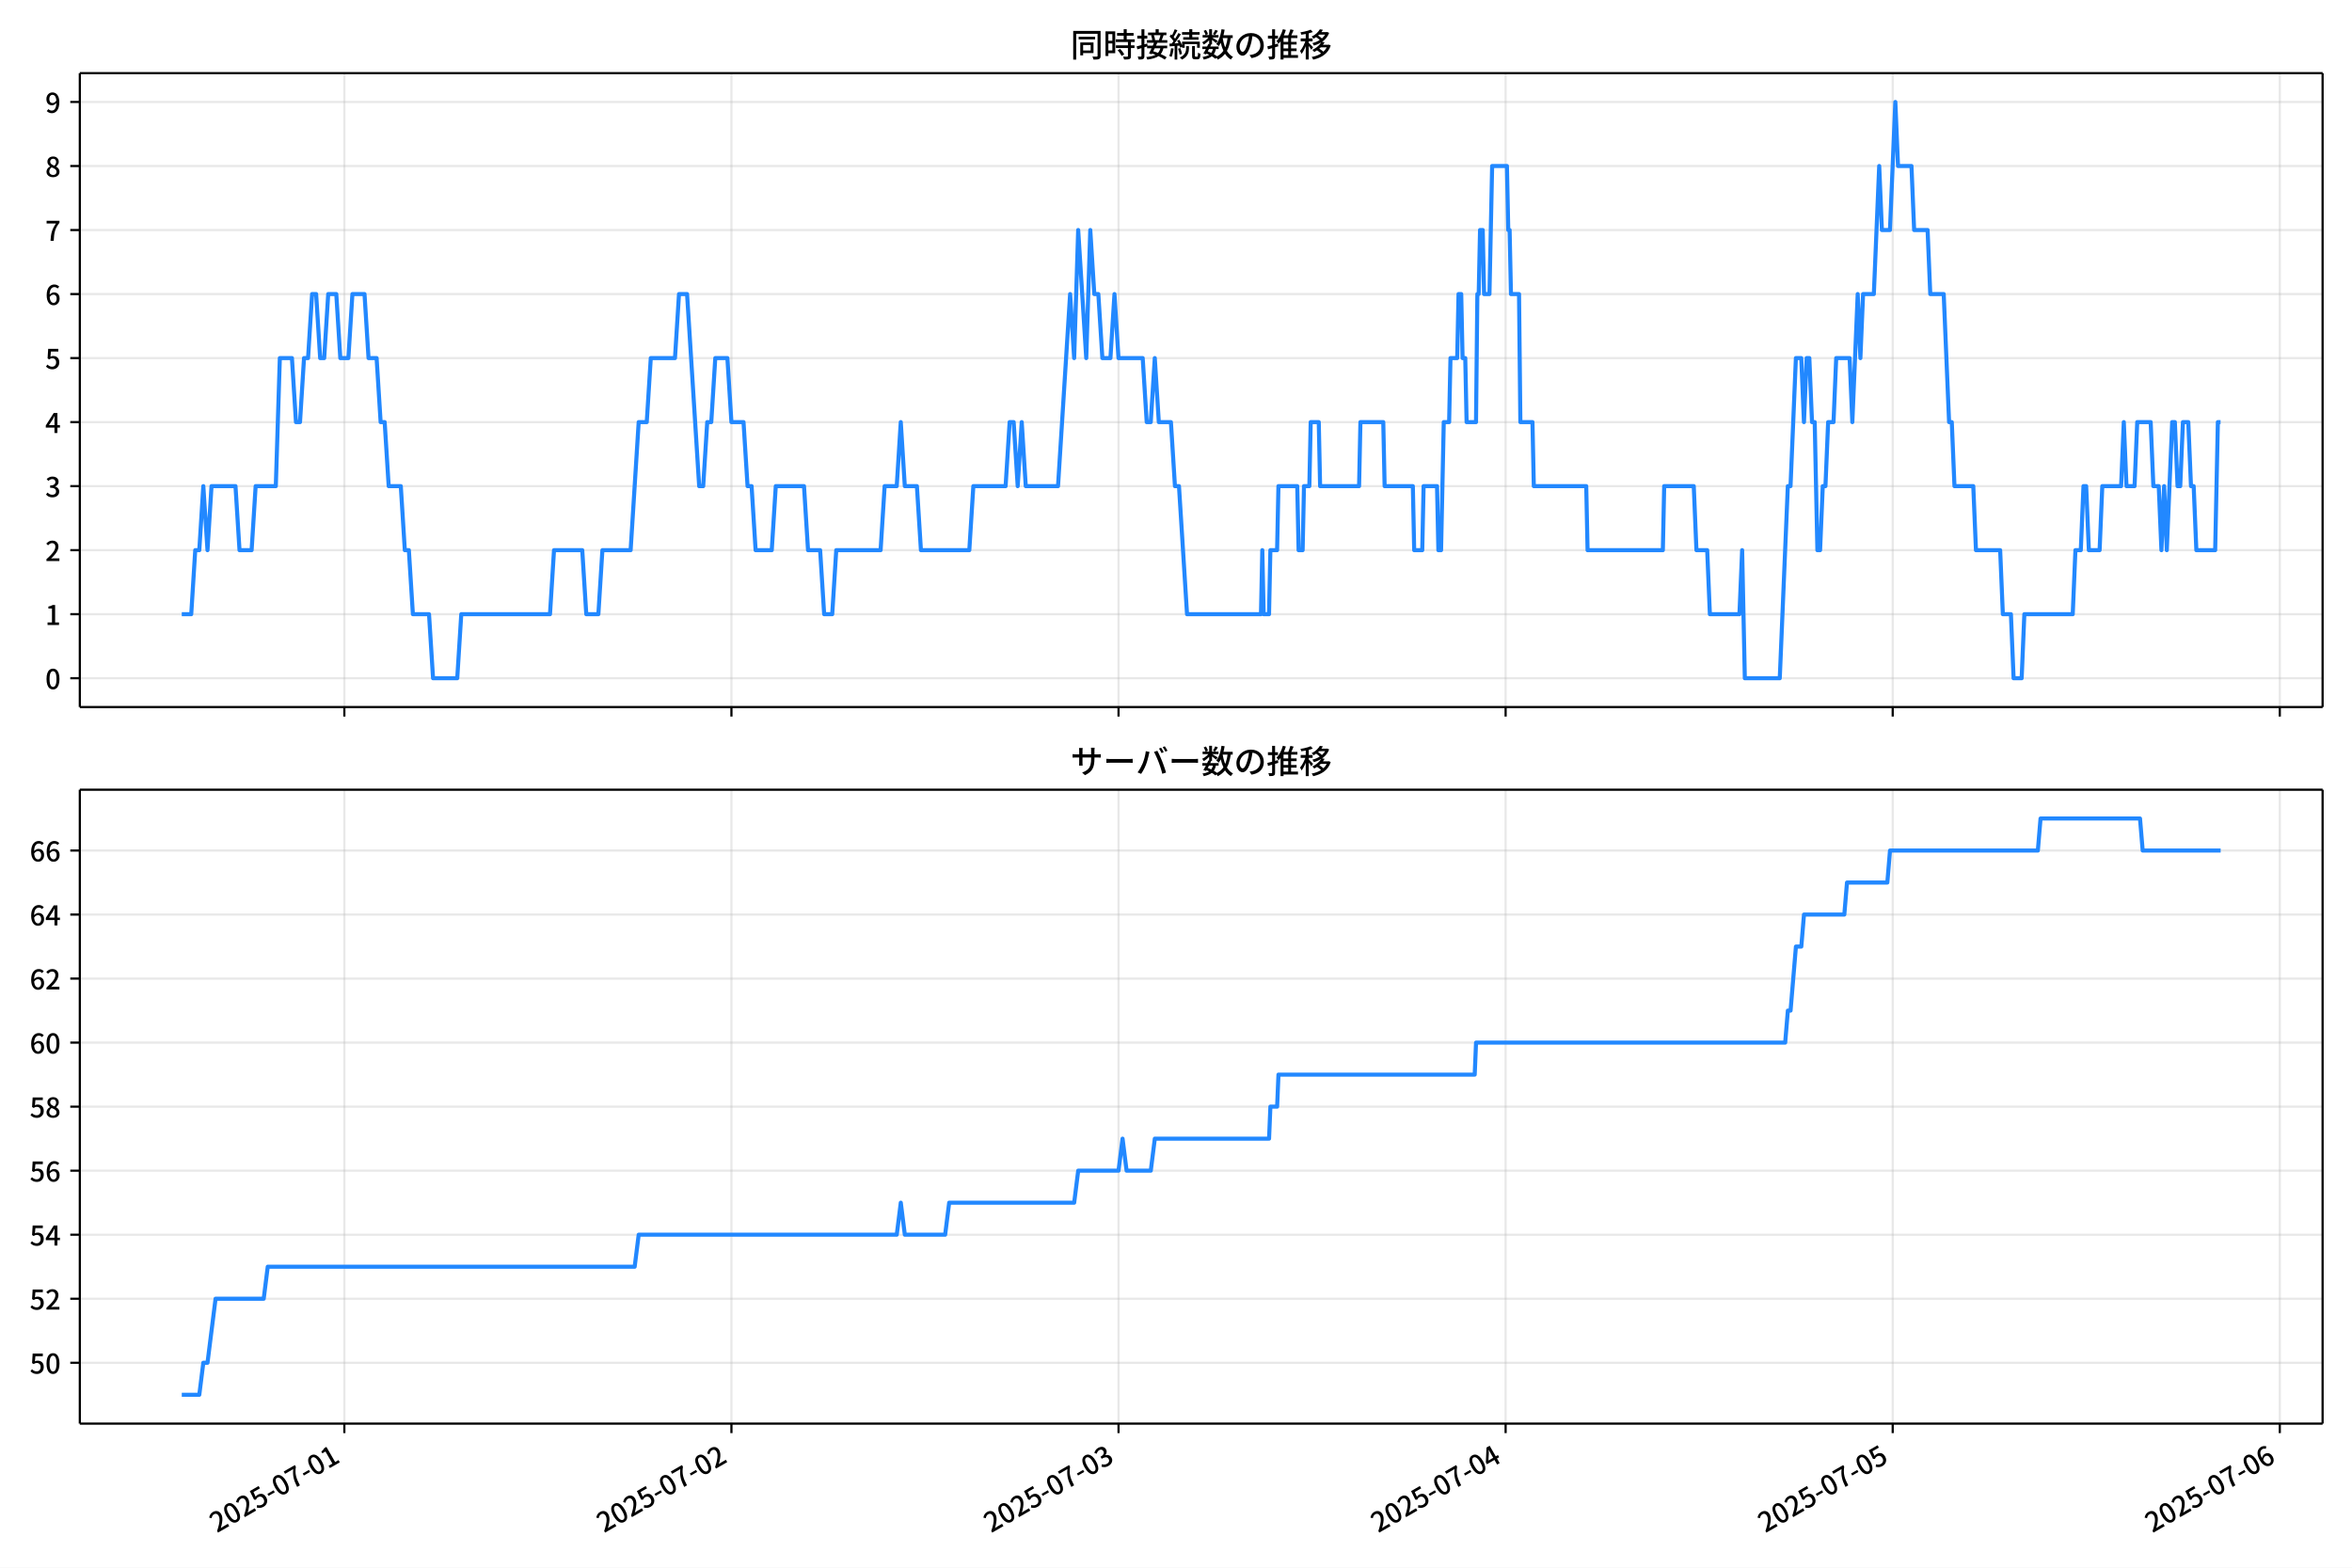
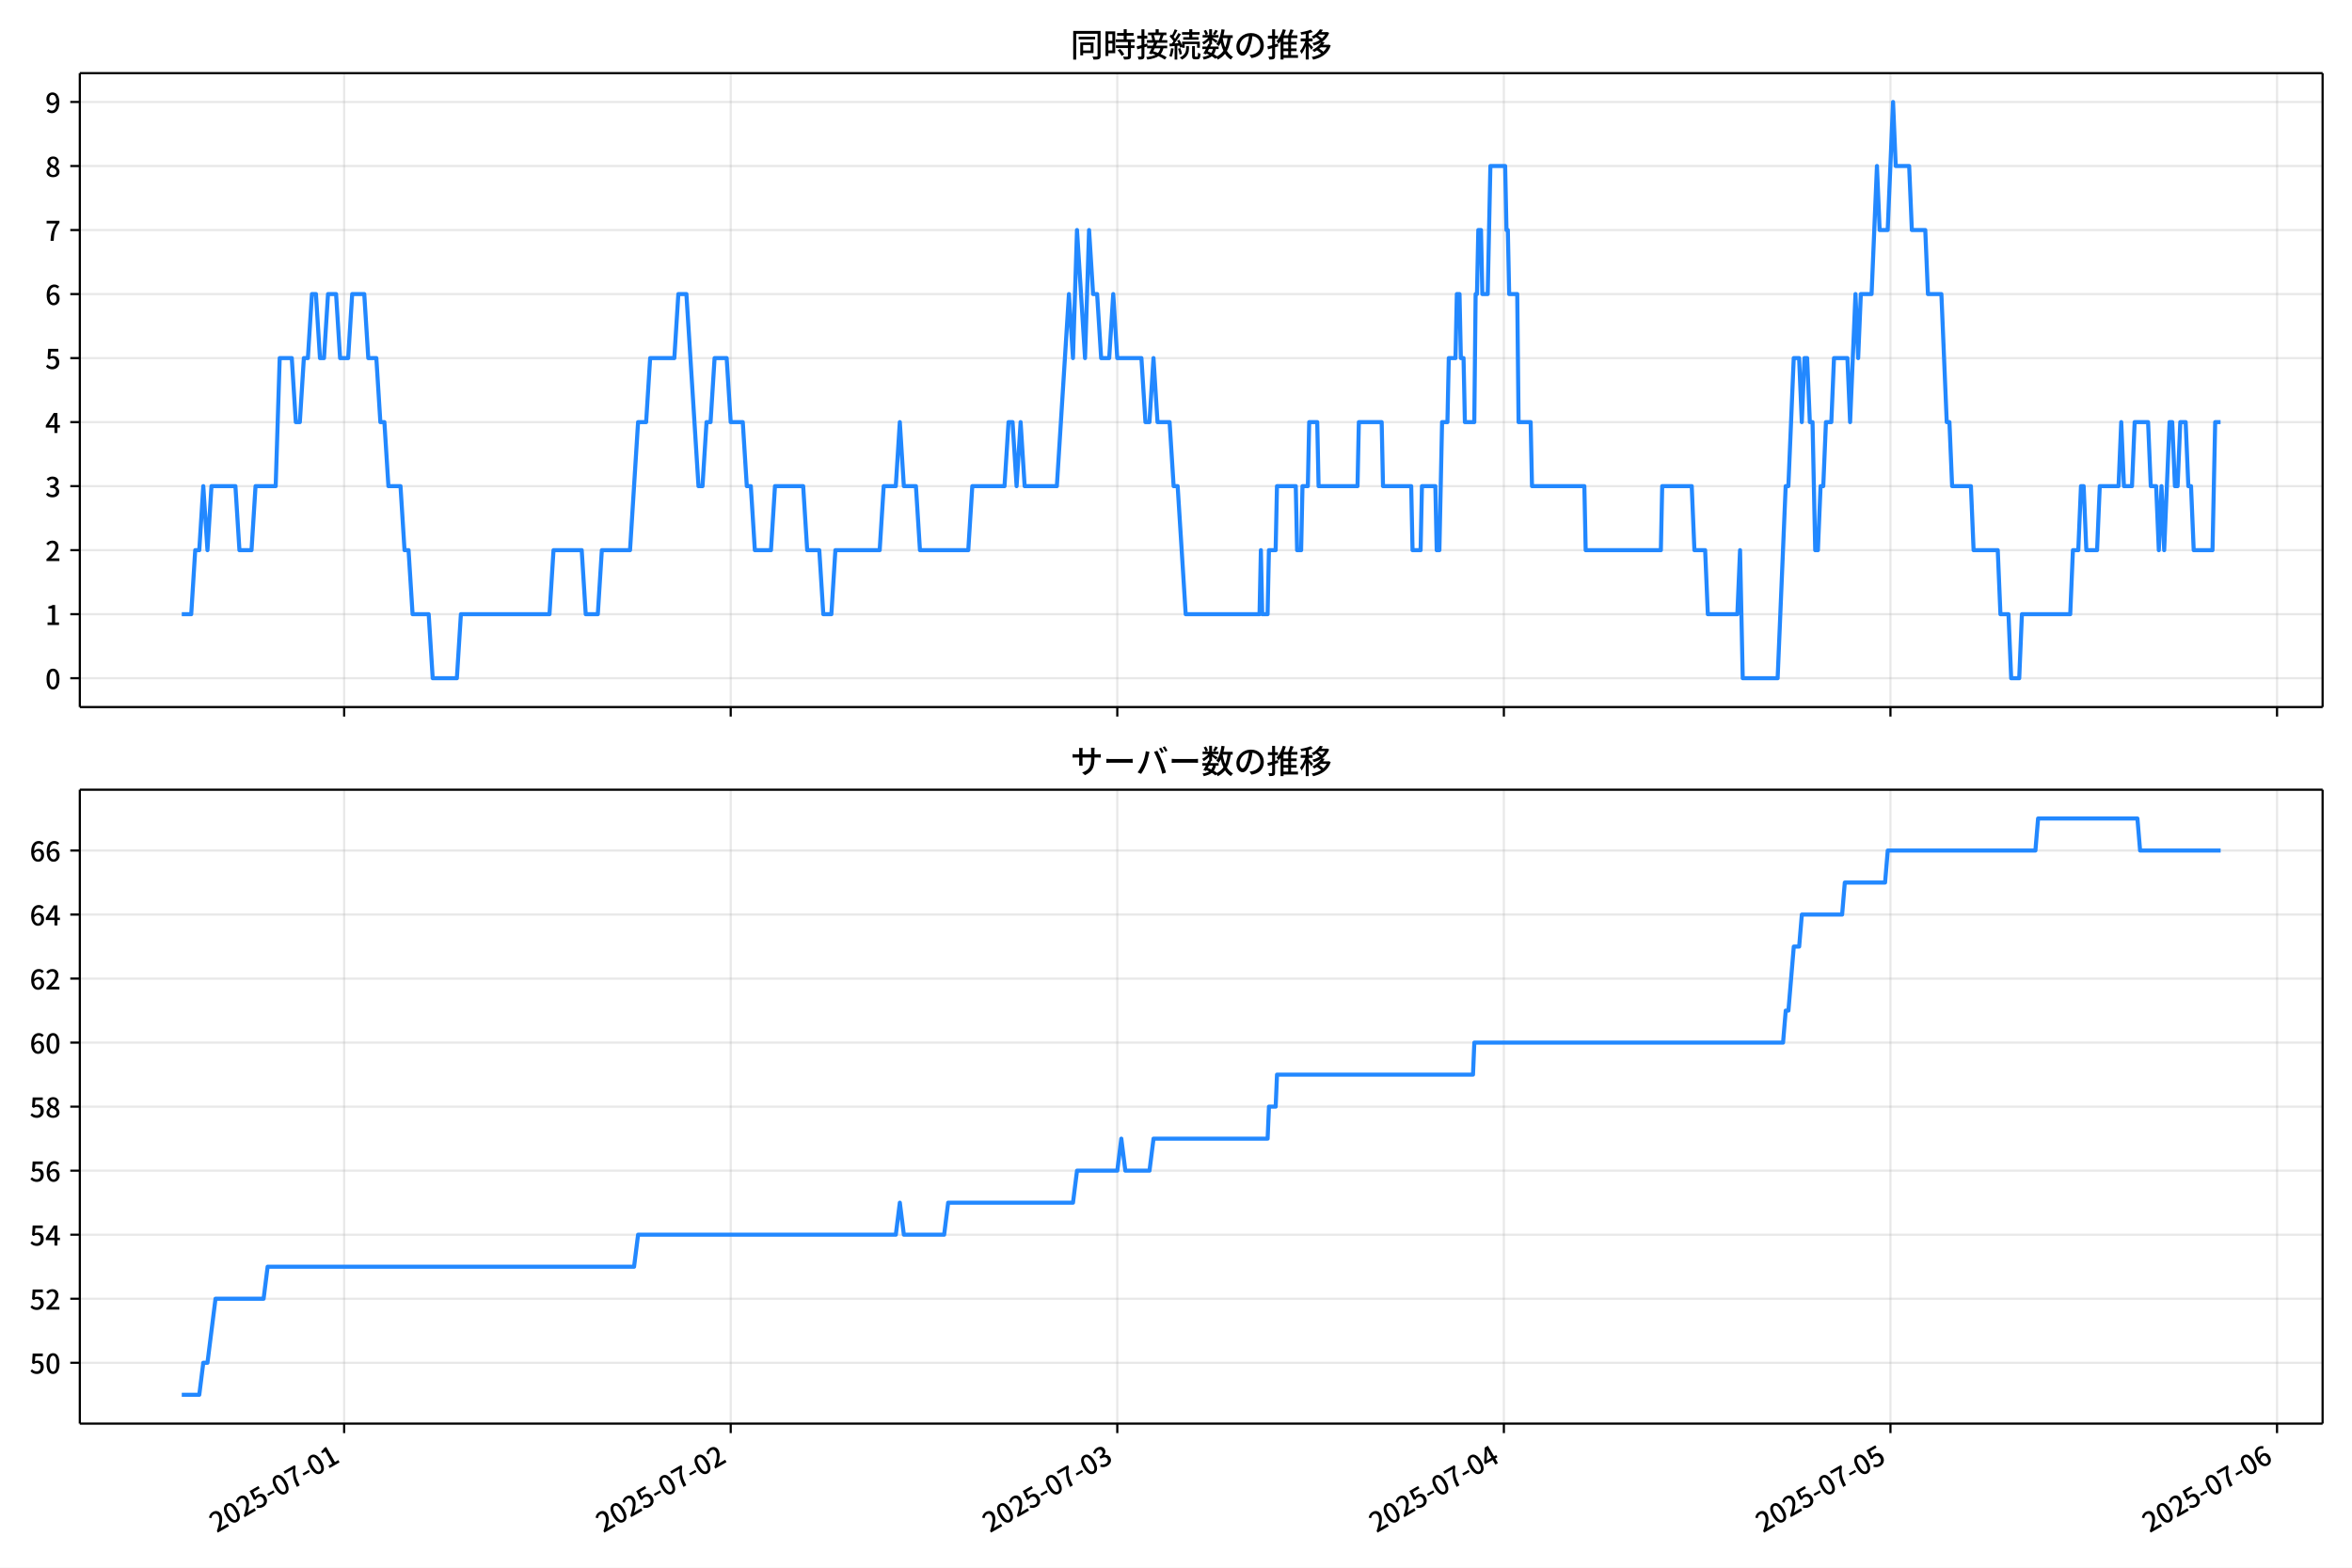
<svg xmlns="http://www.w3.org/2000/svg" xmlns:xlink="http://www.w3.org/1999/xlink" version="1.1" viewBox="0 0 864 576">
  <defs>
    <style type="text/css">*{stroke-linejoin: round; stroke-linecap: butt}</style>
  </defs>
  <g id="aa">
    <g id="ab">
      <path d="m0 576h864v-576h-864z" fill="#fff" />
    </g>
    <g id="ac">
      <g id="ad">
        <path d="m29.32 259.78h823.88v-232.9h-823.88z" fill="#fff" />
      </g>
      <g id="ae">
        <g id="af">
          <g id="ag">
-             <path d="m126.5 259.78v-232.9" clip-path="url(#c)" fill="none" stroke="#b0b0b0" stroke-linecap="square" stroke-opacity=".3" stroke-width=".8" />
+             <path d="m126.42 259.78v-232.9" clip-path="url(#c)" fill="none" stroke="#b0b0b0" stroke-linecap="square" stroke-opacity=".3" stroke-width=".8" />
          </g>
          <g id="ah">
            <defs>
              <path id="g" d="m0 0v3.5" stroke="#000" stroke-width=".8" />
            </defs>
-             <use x="126.496" y="259.778" stroke="#000000" stroke-width=".8" xlink:href="#g" />
+             <use x="126.418" y="259.778" stroke="#000000" stroke-width=".8" xlink:href="#g" />
          </g>
        </g>
        <g id="ai">
          <g id="aj">
-             <path d="m268.69 259.78v-232.9" clip-path="url(#c)" fill="none" stroke="#b0b0b0" stroke-linecap="square" stroke-opacity=".3" stroke-width=".8" />
+             <path d="m268.43 259.78v-232.9" clip-path="url(#c)" fill="none" stroke="#b0b0b0" stroke-linecap="square" stroke-opacity=".3" stroke-width=".8" />
          </g>
          <g id="ak">
-             <use x="268.692" y="259.778" stroke="#000000" stroke-width=".8" xlink:href="#g" />
+             <use x="268.426" y="259.778" stroke="#000000" stroke-width=".8" xlink:href="#g" />
          </g>
        </g>
        <g id="al">
          <g id="am">
-             <path d="m410.89 259.78v-232.9" clip-path="url(#c)" fill="none" stroke="#b0b0b0" stroke-linecap="square" stroke-opacity=".3" stroke-width=".8" />
+             <path d="m410.43 259.78v-232.9" clip-path="url(#c)" fill="none" stroke="#b0b0b0" stroke-linecap="square" stroke-opacity=".3" stroke-width=".8" />
          </g>
          <g id="an">
-             <use x="410.888" y="259.778" stroke="#000000" stroke-width=".8" xlink:href="#g" />
+             <use x="410.435" y="259.778" stroke="#000000" stroke-width=".8" xlink:href="#g" />
          </g>
        </g>
        <g id="ao">
          <g id="ap">
-             <path d="m553.08 259.78v-232.9" clip-path="url(#c)" fill="none" stroke="#b0b0b0" stroke-linecap="square" stroke-opacity=".3" stroke-width=".8" />
+             <path d="m552.44 259.78v-232.9" clip-path="url(#c)" fill="none" stroke="#b0b0b0" stroke-linecap="square" stroke-opacity=".3" stroke-width=".8" />
          </g>
          <g id="aq">
-             <use x="553.084" y="259.778" stroke="#000000" stroke-width=".8" xlink:href="#g" />
+             <use x="552.443" y="259.778" stroke="#000000" stroke-width=".8" xlink:href="#g" />
          </g>
        </g>
        <g id="ar">
          <g id="as">
-             <path d="m695.28 259.78v-232.9" clip-path="url(#c)" fill="none" stroke="#b0b0b0" stroke-linecap="square" stroke-opacity=".3" stroke-width=".8" />
+             <path d="m694.45 259.78v-232.9" clip-path="url(#c)" fill="none" stroke="#b0b0b0" stroke-linecap="square" stroke-opacity=".3" stroke-width=".8" />
          </g>
          <g id="at">
-             <use x="695.279" y="259.778" stroke="#000000" stroke-width=".8" xlink:href="#g" />
+             <use x="694.452" y="259.778" stroke="#000000" stroke-width=".8" xlink:href="#g" />
          </g>
        </g>
        <g id="au">
          <g id="av">
-             <path d="m837.48 259.78v-232.9" clip-path="url(#c)" fill="none" stroke="#b0b0b0" stroke-linecap="square" stroke-opacity=".3" stroke-width=".8" />
+             <path d="m836.46 259.78v-232.9" clip-path="url(#c)" fill="none" stroke="#b0b0b0" stroke-linecap="square" stroke-opacity=".3" stroke-width=".8" />
          </g>
          <g id="aw">
-             <use x="837.475" y="259.778" stroke="#000000" stroke-width=".8" xlink:href="#g" />
+             <use x="836.46" y="259.778" stroke="#000000" stroke-width=".8" xlink:href="#g" />
          </g>
        </g>
      </g>
      <g id="ax">
        <g id="ay">
          <g id="az">
            <path d="m29.32 249.19h823.88" clip-path="url(#c)" fill="none" stroke="#b0b0b0" stroke-linecap="square" stroke-opacity=".3" stroke-width=".8" />
          </g>
          <g id="ba">
            <defs>
              <path id="b" d="m0 0h-3.5" stroke="#000" stroke-width=".8" />
            </defs>
            <use x="29.32" y="249.191" stroke="#000000" stroke-width=".8" xlink:href="#b" />
          </g>
          <g id="bb">
            <g transform="translate(16.62 253.18) scale(.1 -.1)">
              <defs>
                <path id="a" transform="scale(.015625)" d="m1830-90q-460 0-806 275-346 276-535 823-188 547-188 1366 0 820 188 1357 189 538 535 803 346 266 806 266 461 0 800-269 340-269 528-803 189-534 189-1354 0-819-189-1366-188-547-528-823-339-275-800-275zm0 589q237 0 422 185 186 186 288 599 103 413 103 1091 0 679-103 1082-102 403-288 582-185 180-422 180-236 0-422-180-186-179-292-582-105-403-105-1082 0-678 105-1091 106-413 292-599 186-185 422-185z" />
              </defs>
              <use xlink:href="#a" />
            </g>
          </g>
        </g>
        <g id="bc">
          <g id="bd">
            <path d="m29.32 225.67h823.88" clip-path="url(#c)" fill="none" stroke="#b0b0b0" stroke-linecap="square" stroke-opacity=".3" stroke-width=".8" />
          </g>
          <g id="be">
            <use x="29.32" y="225.666" stroke="#000000" stroke-width=".8" xlink:href="#b" />
          </g>
          <g id="bf">
            <g transform="translate(16.62 229.65) scale(.1 -.1)">
              <defs>
                <path id="q" transform="scale(.015625)" d="m544 0v608h1037v3277h-845v467q333 58 579 147 247 90 451 218h557v-4109h915v-608h-2694z" />
              </defs>
              <use xlink:href="#q" />
            </g>
          </g>
        </g>
        <g id="bg">
          <g id="bh">
            <path d="m29.32 202.14h823.88" clip-path="url(#c)" fill="none" stroke="#b0b0b0" stroke-linecap="square" stroke-opacity=".3" stroke-width=".8" />
          </g>
          <g id="bi">
            <use x="29.32" y="202.141" stroke="#000000" stroke-width=".8" xlink:href="#b" />
          </g>
          <g id="bj">
            <g transform="translate(16.62 206.13) scale(.1 -.1)">
              <defs>
                <path id="e" transform="scale(.015625)" d="m282 0v429q697 621 1164 1136 468 515 701 956 234 442 234 826 0 256-87 451-86 196-262 301-176 106-445 106-275 0-506-151-230-150-422-368l-416 410q301 333 637 518 336 186 803 186 429 0 749-176t496-493 176-745q0-455-224-919t-615-935q-390-470-889-950 186 20 394 36t374 16h1184v-634h-3046z" />
              </defs>
              <use xlink:href="#e" />
            </g>
          </g>
        </g>
        <g id="bk">
          <g id="bl">
            <path d="m29.32 178.62h823.88" clip-path="url(#c)" fill="none" stroke="#b0b0b0" stroke-linecap="square" stroke-opacity=".3" stroke-width=".8" />
          </g>
          <g id="bm">
            <use x="29.32" y="178.616" stroke="#000000" stroke-width=".8" xlink:href="#b" />
          </g>
          <g id="bn">
            <g transform="translate(16.62 182.6) scale(.1 -.1)">
              <defs>
                <path id="p" transform="scale(.015625)" d="m1715-90q-371 0-656 90t-503 240q-217 150-377 323l359 474q211-205 479-359 269-153 634-153 269 0 467 92 199 93 311 266t112 423q0 256-125 451t-429 300q-304 106-835 106v551q467 0 732 105 266 106 384 291 119 186 119 423 0 307-192 489-192 183-531 183-269 0-503-119-233-118-438-316l-384 460q282 256 614 413 333 157 737 157 422 0 748-144 327-144 512-413 186-269 186-659 0-403-221-685-221-281-592-422v-26q269-70 490-227t349-400 128-557q0-422-215-726-214-304-573-468-358-163-787-163z" />
              </defs>
              <use xlink:href="#p" />
            </g>
          </g>
        </g>
        <g id="bo">
          <g id="bp">
            <path d="m29.32 155.09h823.88" clip-path="url(#c)" fill="none" stroke="#b0b0b0" stroke-linecap="square" stroke-opacity=".3" stroke-width=".8" />
          </g>
          <g id="bq">
            <use x="29.32" y="155.091" stroke="#000000" stroke-width=".8" xlink:href="#b" />
          </g>
          <g id="br">
            <g transform="translate(16.62 159.08) scale(.1 -.1)">
              <defs>
                <path id="k" transform="scale(.015625)" d="m2170 0v3072q0 192 12 457 13 266 20 458h-26q-90-179-183-365-92-185-195-364l-921-1415h2579v-576h-3328v493l1875 2957h858v-4717h-691z" />
              </defs>
              <use xlink:href="#k" />
            </g>
          </g>
        </g>
        <g id="bs">
          <g id="bt">
            <path d="m29.32 131.57h823.88" clip-path="url(#c)" fill="none" stroke="#b0b0b0" stroke-linecap="square" stroke-opacity=".3" stroke-width=".8" />
          </g>
          <g id="bu">
            <use x="29.32" y="131.566" stroke="#000000" stroke-width=".8" xlink:href="#b" />
          </g>
          <g id="bv">
            <g transform="translate(16.62 135.55) scale(.1 -.1)">
              <defs>
                <path id="f" transform="scale(.015625)" d="m1715-90q-365 0-653 90t-506 237q-217 147-383 307l352 480q134-134 294-246t361-183q202-70 452-70 262 0 473 118 212 119 333 346 122 227 122 541 0 460-247 716-246 256-649 256-224 0-384-64t-365-198l-365 237 141 2240h2387v-627h-1747l-109-1204q154 77 307 118 154 42 340 42 397 0 723-160t518-490q192-329 192-847 0-519-224-887t-586-560q-361-192-777-192z" />
              </defs>
              <use xlink:href="#f" />
            </g>
          </g>
        </g>
        <g id="bw">
          <g id="bx">
            <path d="m29.32 108.04h823.88" clip-path="url(#c)" fill="none" stroke="#b0b0b0" stroke-linecap="square" stroke-opacity=".3" stroke-width=".8" />
          </g>
          <g id="by">
            <use x="29.32" y="108.041" stroke="#000000" stroke-width=".8" xlink:href="#b" />
          </g>
          <g id="bz">
            <g transform="translate(16.62 112.03) scale(.1 -.1)">
              <defs>
                <path id="i" transform="scale(.015625)" d="m1971-90q-339 0-634 144-294 144-518 435-224 292-352 733-128 442-128 1044 0 678 147 1161 148 483 397 784 250 301 570 445t665 144q397 0 688-147 292-147 490-359l-403-448q-128 154-327 253-198 99-409 99-307 0-567-182-259-182-413-605-153-422-153-1145 0-608 115-1002t326-589q212-195 493-195 212 0 375 121 163 122 259 343t96 522q0 300-90 511-89 212-259 320-169 109-419 109-211 0-451-134t-458-461l-25 538q134 192 313 323t374 201q196 71 375 71 397 0 694-163 298-163 467-490 170-326 170-825 0-468-195-817-195-348-512-544-317-195-701-195z" />
              </defs>
              <use xlink:href="#i" />
            </g>
          </g>
        </g>
        <g id="ca">
          <g id="cb">
            <path d="m29.32 84.516h823.88" clip-path="url(#c)" fill="none" stroke="#b0b0b0" stroke-linecap="square" stroke-opacity=".3" stroke-width=".8" />
          </g>
          <g id="cc">
            <use x="29.32" y="84.516" stroke="#000000" stroke-width=".8" xlink:href="#b" />
          </g>
          <g id="cd">
            <g transform="translate(16.62 88.501) scale(.1 -.1)">
              <defs>
                <path id="j" transform="scale(.015625)" d="m1235 0q32 646 109 1187t224 1024 384 941 576 938h-2208v627h3027v-455q-409-512-665-989-256-476-397-969t-205-1053-90-1251h-755z" />
              </defs>
              <use xlink:href="#j" />
            </g>
          </g>
        </g>
        <g id="ce">
          <g id="cf">
            <path d="m29.32 60.991h823.88" clip-path="url(#c)" fill="none" stroke="#b0b0b0" stroke-linecap="square" stroke-opacity=".3" stroke-width=".8" />
          </g>
          <g id="cg">
            <use x="29.32" y="60.991" stroke="#000000" stroke-width=".8" xlink:href="#b" />
          </g>
          <g id="ch">
            <g transform="translate(16.62 64.976) scale(.1 -.1)">
              <defs>
                <path id="o" transform="scale(.015625)" d="m1830-90q-441 0-787 163-345 164-547 448-202 285-202 650 0 314 122 557t314 419 403 291v32q-256 186-442 458-185 272-185 643 0 365 176 640t480 425q304 151 694 151 410 0 704-160t457-439q164-278 164-649 0-237-96-448t-234-381q-137-169-291-278v-32q218-115 397-285 179-169 288-406t109-557q0-346-189-628-189-281-532-448-342-166-803-166zm314 2708q205 198 310 419 106 221 106 464 0 211-83 384t-247 272q-163 99-393 99-288 0-480-183-192-182-192-502 0-256 134-429 135-172 359-294t486-230zm-294-2170q236 0 418 89 183 90 285 253 103 164 103 388 0 211-90 367-89 157-246 272-157 116-368 215t-454 195q-244-173-398-426-153-252-153-553 0-237 118-416 119-179 324-282 205-102 461-102z" />
              </defs>
              <use xlink:href="#o" />
            </g>
          </g>
        </g>
        <g id="ci">
          <g id="cj">
            <path d="m29.32 37.466h823.88" clip-path="url(#c)" fill="none" stroke="#b0b0b0" stroke-linecap="square" stroke-opacity=".3" stroke-width=".8" />
          </g>
          <g id="ck">
            <use x="29.32" y="37.466" stroke="#000000" stroke-width=".8" xlink:href="#b" />
          </g>
          <g id="cl">
            <g transform="translate(16.62 41.451) scale(.1 -.1)">
              <defs>
                <path id="x" transform="scale(.015625)" d="m1562-90q-410 0-708 150-297 151-502 356l403 461q141-160 346-256t422-96q224 0 425 102 202 103 352 333 151 230 237 614 87 384 87 941 0 589-115 970t-323 563-496 182q-205 0-372-118-166-118-262-336t-96-525q0-301 86-512 87-211 259-323 173-112 417-112 224 0 460 141 237 141 448 461l32-544q-134-180-313-314t-371-208-384-74q-391 0-689 166-297 167-467 496-169 330-169 823 0 467 195 816t515 541 698 192q339 0 636-138 298-137 519-419 221-281 349-710t128-1018q0-691-141-1187t-391-807q-249-310-563-461-313-150-652-150z" />
              </defs>
              <use xlink:href="#x" />
            </g>
          </g>
        </g>
      </g>
      <g id="cm">
-         <path d="m66.769 225.67h3.478l1.478-23.525h1.486l1.478-23.525 1.536 23.525 1.475-23.525h8.805l1.481 23.525h4.444l1.481-23.525h7.406l1.481-47.05h4.444l1.481 23.525h1.481l1.481-23.525h1.481l1.481-23.525h1.481l1.481 23.525h1.481l1.481-23.525h2.962l1.481 23.525h2.962l1.481-23.525h4.444l1.481 23.525h2.962l1.481 23.525h1.481l1.481 23.525h4.444l1.481 23.525h1.481l1.481 23.525h5.925l1.481 23.525h8.887l1.481-23.525h32.587l1.481-23.525h10.368l1.481 23.525h4.444l1.481-23.525h10.368l2.962-47.05h2.962l1.481-23.525h8.887l1.481-23.525h2.962l4.444 70.575h1.481l1.481-23.525h1.481l1.481-23.525h4.444l1.481 23.525h4.444l1.481 23.525h1.481l1.481 23.525h5.925l1.481-23.525h10.368l1.481 23.525h4.444l1.481 23.525h2.962l1.481-23.525h16.293l1.481-23.525h4.444l1.481-23.525 1.481 23.525h4.444l1.481 23.525h17.774l1.481-23.525h11.85l1.481-23.525h1.481l1.481 23.525 1.481-23.525 1.481 23.525h11.85l4.444-70.575 1.481 23.525 1.481-47.05 2.962 47.05 1.481-47.05 1.481 23.525h1.481l1.481 23.525h2.962l1.481-23.525 1.481 23.525h8.887l1.481 23.525h1.481l1.481-23.525 1.481 23.525h4.444l1.481 23.525h1.481l2.962 47.05h27.155l.494-23.525.494 23.525h1.975l.494-23.525h2.469l.494-23.525h6.912l.494 23.525h1.481l.494-23.525h1.975l.494-23.525h2.962l.494 23.525h14.318l.494-23.525h8.393l.494 23.525h10.368l.494 23.525h2.962l.494-23.525h4.937l.494 23.525h.987l.987-47.05h1.975l.494-23.525h2.469l.494-23.525h.987l.494 23.525h.987l.494 23.525h3.456l.494-47.05h.494l.494-23.525h.987l.494 23.525h1.975l.987-47.05h5.431l.494 23.525h.494l.494 23.525h2.962l.494 47.05h4.444l.494 23.525h19.256l.494 23.525h27.649l.494-23.525h10.862l.987 23.525h3.95l.987 23.525h10.862l.987-23.525.987 47.05h12.837l2.962-70.575h.987l1.975-47.05h1.975l.987 23.525.987-23.525h.987l.987 23.525h.987l.987 47.05h.987l.987-23.525h.987l.987-23.525h1.975l.987-23.525h4.937l.987 23.525 1.975-47.05.987 23.525.987-23.525h3.95l1.975-47.05.987 23.525h2.962l1.975-47.05.987 23.525h4.937l.987 23.525h4.937l.987 23.525h4.937l1.975 47.05h.987l.987 23.525h6.912l.987 23.525h8.887l.987 23.525h2.962l.987 23.525h2.962l.987-23.525h17.774l.987-23.525h1.975l.987-23.525h.987l.987 23.525h3.95l.987-23.525h6.912l.987-23.525.987 23.525h2.962l.987-23.525h4.937l.987 23.525h1.975l.987 23.525.987-23.525.987 23.525 1.975-47.05h.987l.987 23.525h.987l.987-23.525h1.975l.987 23.525h.987l.987 23.525h6.912l.987-47.05h.987v0" clip-path="url(#c)" fill="none" stroke="#28f" stroke-linecap="square" stroke-width="1.5" />
+         <path d="m66.769 225.67h3.473l1.476-23.525h1.484l1.476-23.525 1.534 23.525 1.473-23.525h8.793l1.479 23.525h4.438l1.479-23.525h7.396l1.479-47.05h4.438l1.479 23.525h1.479l1.479-23.525h1.479l1.479-23.525h1.479l1.479 23.525h1.479l1.479-23.525h2.958l1.479 23.525h2.958l1.479-23.525h4.438l1.479 23.525h2.958l1.479 23.525h1.479l1.479 23.525h4.438l1.479 23.525h1.479l1.479 23.525h5.917l1.479 23.525h8.876l1.479-23.525h32.544l1.479-23.525h10.355l1.479 23.525h4.438l1.479-23.525h10.355l2.958-47.05h2.958l1.479-23.525h8.876l1.479-23.525h2.958l4.438 70.575h1.479l1.479-23.525h1.479l1.479-23.525h4.438l1.479 23.525h4.438l1.479 23.525h1.479l1.479 23.525h5.917l1.479-23.525h10.355l1.479 23.525h4.438l1.479 23.525h2.958l1.479-23.525h16.272l1.479-23.525h4.438l1.479-23.525 1.479 23.525h4.438l1.479 23.525h17.751l1.479-23.525h11.834l1.479-23.525h1.479l1.479 23.525 1.479-23.525 1.479 23.525h11.834l4.438-70.575 1.479 23.525 1.479-47.05 2.958 47.05 1.479-47.05 1.479 23.525h1.479l1.479 23.525h2.958l1.479-23.525 1.479 23.525h8.876l1.479 23.525h1.479l1.479-23.525 1.479 23.525h4.438l1.479 23.525h1.479l2.958 47.05h27.12l.493-23.525.493 23.525h1.972l.493-23.525h2.465l.493-23.525h6.903l.493 23.525h1.479l.493-23.525h1.972l.493-23.525h2.958l.493 23.525h14.299l.493-23.525h8.382l.493 23.525h10.355l.493 23.525h2.958l.493-23.525h4.931l.493 23.525h.986l.986-47.05h1.972l.493-23.525h2.465l.493-23.525h.986l.493 23.525h.986l.493 23.525h3.452l.493-47.05h.493l.493-23.525h.986l.493 23.525h1.972l.986-47.05h5.424l.493 23.525h.493l.493 23.525h2.958l.493 47.05h4.438l.493 23.525h19.23l.493 23.525h27.613l.493-23.525h10.848l.986 23.525h3.945l.986 23.525h10.848l.986-23.525.986 47.05h12.82l2.958-70.575h.986l1.972-47.05h1.972l.986 23.525.986-23.525h.986l.986 23.525h.986l.986 47.05h.986l.986-23.525h.986l.986-23.525h1.972l.986-23.525h4.931l.986 23.525 1.972-47.05.986 23.525.986-23.525h3.945l1.972-47.05.986 23.525h2.958l1.972-47.05.986 23.525h4.931l.986 23.525h4.931l.986 23.525h4.931l1.972 47.05h.986l.986 23.525h6.903l.986 23.525h8.876l.986 23.525h2.958l.986 23.525h2.958l.986-23.525h17.751l.986-23.525h1.972l.986-23.525h.986l.986 23.525h3.945l.986-23.525h6.903l.986-23.525.986 23.525h2.958l.986-23.525h4.931l.986 23.525h1.972l.986 23.525.986-23.525.986 23.525 1.972-47.05h.986l.986 23.525h.986l.986-23.525h1.972l.986 23.525h.986l.986 23.525h6.903l.986-47.05h1.972v0" clip-path="url(#c)" fill="none" stroke="#28f" stroke-linecap="square" stroke-width="1.5" />
      </g>
      <g id="cn">
        <path d="m29.32 259.78v-232.9" fill="none" stroke="#000" stroke-linecap="square" stroke-width=".8" />
      </g>
      <g id="co">
        <path d="m853.2 259.78v-232.9" fill="none" stroke="#000" stroke-linecap="square" stroke-width=".8" />
      </g>
      <g id="cp">
        <path d="m29.32 259.78h823.88" fill="none" stroke="#000" stroke-linecap="square" stroke-width=".8" />
      </g>
      <g id="cq">
        <path d="m29.32 26.88h823.88" fill="none" stroke="#000" stroke-linecap="square" stroke-width=".8" />
      </g>
      <g id="cr">
        <g transform="translate(393.26 20.88) scale(.12 -.12)">
          <defs>
            <path id="w" transform="scale(.015625)" d="m1587 3936h3232v-518h-3232v518zm320-1114h557v-2534h-557v2534zm301 0h2291v-2086h-2291v512h1734v1069h-1734v505zm-1683 2260h5113v-570h-4524v-5056h-589v5626zm4768 0h595v-4896q0-250-67-397t-227-218q-160-77-426-96t-675-19q-13 83-45 192t-77 218q-45 108-89 185 281-13 527-13 247 0 330 0 83 7 118 42 36 35 36 112v4890z" />
            <path id="u" transform="scale(.015625)" d="m2714 4672h3238v-525h-3238v525zm-244-1235h3712v-538h-3712v538zm20-1184h3635v-531h-3635v531zm1523 3155h595v-2310h-595v2310zm832-2451h589v-2823q0-230-61-364-61-135-227-199-167-70-423-86t-633-16q-20 121-78 285-57 163-121 284 275-6 509-9t310-3q77 6 106 28 29 23 29 93v2810zm-2023-1677 487 282q153-160 313-352t294-381q135-189 206-343l-519-313q-64 153-189 348-124 196-278 394-154 199-314 365zm-2086 3718h1619v-4281h-1619v544h1056v3187h-1056v550zm32-1843h1293v-537h-1293v537zm-320 1843h563v-4832h-563v4832z" />
            <path id="v" transform="scale(.015625)" d="m3866 5408h614v-870h-614v870zm-1479-653h3597v-518h-3597v518zm-230-1485h4e3v-518h-4e3v518zm825 922 519 102q64-160 121-342 58-182 96-352 39-170 45-304l-544-128q-6 134-42 313-35 180-83 365-48 186-112 346zm1856 109 589-71q-96-275-202-557-105-281-195-486l-518 77q58 147 122 329 64 183 118 372t86 336zm-2643-2106h3943v-518h-3943v518zm1408 685 602-115q-167-371-362-784t-390-797-362-685l-525 179q160 288 346 666t368 784 323 752zm-659-2157 358 403q352-102 733-240 381-137 752-304 371-166 697-336 327-169 558-329l-384-461q-218 160-532 336-313 176-685 345-371 170-755 323-384 154-742 263zm1894 1114 583-71q-122-550-353-944-230-393-604-662t-922-435q-547-167-1296-269-25 128-93 269-67 141-137 230 678 64 1168 192t819 349q330 221 531 550 202 330 304 791zm-4684 217q396 90 953 240 557 151 1120 311l77-544q-525-154-1053-311-528-156-963-284l-134 588zm121 2093h1965v-563h-1965v563zm819 1248h576v-5229q0-236-51-374t-192-208q-141-77-355-99-214-23-541-16-13 115-64 288t-109 294q205-6 381-6t234 0q64 0 92 28 29 29 29 93v5229z" />
            <path id="t" transform="scale(.015625)" d="m4058 5408h595v-1798h-595v1798zm-1415-563h3443v-499h-3443v499zm231-992h3008v-499h-3008v499zm-224-877h3475v-1203h-531v729h-2432v-729h-512v1203zm1964-877h551v-1881q0-122 22-157 23-35 106-35 25 0 92 0 68 0 135 0t99 0q51 0 83 54t45 224 19 515q90-70 234-131t259-93q-19-429-83-662-64-234-183-326-118-93-316-93-39 0-103 0t-134 0-138 0q-67 0-99 0-237 0-365 64t-176 218q-48 153-48 422v1881zm-1164-6h550v-455q0-243-48-528-48-284-186-579-137-294-409-572-272-279-727-503-70 90-192 208-121 118-230 195 416 205 665 438 250 234 371 474 122 240 164 467 42 228 42 413v442zm-2240 3309 524-192q-121-244-259-503-137-259-275-496t-259-416l-410 173q122 186 246 438 125 253 240 515 116 263 193 481zm716-743 500-230q-224-359-496-756-272-396-548-764-275-368-518-650l-358 205q179 211 377 483 199 272 387 569 189 298 358 592 170 295 298 551zm-1721-665 307 403q166-154 339-340 173-185 320-364t224-327l-326-460q-77 160-218 348-141 189-314 384-172 196-332 356zm1485-832 435 179q128-211 249-458 122-246 215-474 93-227 137-412l-473-211q-32 185-119 422-86 237-201 486-115 250-243 468zm-1530-583q422 26 998 54 576 29 1184 68l7-499q-570-45-1127-84-556-38-992-70l-70 531zm1702-992 436 135q121-276 214-596t118-556l-454-148q-26 237-112 563-86 327-202 602zm-1363 109 499-83q-57-455-163-897-105-441-253-748-51 32-134 73-83 42-170 83-86 42-144 62 148 294 234 697t131 813zm691 627h525v-2861h-525v2861z" />
            <path id="m" transform="scale(.015625)" d="m224 2022h3187v-499h-3187v499zm51 2247h3111v-487h-3111v487zm1127-1735 563-121q-154-320-333-672t-352-679q-173-326-326-582l-532 173q148 243 324 566t345 669q170 346 311 646zm934-832 563-64q-89-480-262-838t-461-614-701-432-976-298q-25 128-99 269t-157 237q659 102 1085 303 426 202 666 554t342 883zm422 3597 519-211q-147-218-298-436-150-217-278-377l-403 186q121 173 252 413 132 240 208 425zm-1203 109h563v-2957h-563v2957zm-1075-320 448 186q134-192 246-420 112-227 157-393l-467-211q-38 172-147 406t-237 432zm1094-1050 397-236q-160-263-400-529-240-265-519-489-278-224-553-378-51 103-141 237-89 135-179 218 269 109 534 294 266 186 493 416 228 231 368 467zm487-204q83-45 246-145 163-99 352-211t346-211 221-150l-327-423q-83 77-230 198-147 122-317 253-170 132-327 250-156 119-259 189l295 250zm1798 396h2311v-556h-2311v556zm115 1178 615-90q-103-640-263-1235t-384-1101q-224-505-512-889-44 57-134 134t-186 157-166 125q275 339 473 796 199 458 340 995 141 538 217 1108zm1223-1510 614-58q-147-1101-445-1940-297-838-813-1443-515-604-1321-1014-26 71-90 177-64 105-134 208-70 102-128 159 742 346 1212 880 471 535 730 1290 260 755 375 1741zm-1005-135q134-851 387-1597 253-745 659-1305 407-560 1002-874-70-57-154-150-83-93-154-189-70-96-121-179-633 371-1056 988-422 618-688 1434-265 816-425 1783l550 89zm-3309-3065 327 416q377-148 754-330 378-182 701-378 324-195 548-368l-416-435q-211 179-519 378-307 198-666 383-358 186-729 334z" />
            <path id="s" transform="scale(.015625)" d="m3686 4378q-64-493-163-1041-99-547-265-1084-192-653-432-1104t-522-688-595-237q-320 0-596 221-275 221-448 621-172 400-172 931 0 537 220 1017 221 480 611 851 391 372 909 583 519 211 1121 211 576 0 1040-186 464-185 793-515 330-329 502-771 173-441 173-941 0-672-278-1194-278-521-816-851-538-329-1318-444l-378 601q166 20 307 42t263 48q307 70 585 217 279 148 496 375 218 227 342 534 125 308 125 692t-122 713q-121 330-358 573-236 243-582 380-346 138-781 138-525 0-935-186-409-185-694-489-284-304-432-656-147-352-147-678 0-365 89-605 90-240 224-355 135-115 276-115t288 144 297 457q151 314 298 800 147 461 246 982 100 522 145 1021l684-12z" />
            <path id="n" transform="scale(.015625)" d="m2995 2925h2893v-519h-2893v519zm0-1280h2893v-519h-2893v519zm-64-1299h3232v-557h-3232v557zm1312 3577h563v-3763h-563v3763zm429 1466 634-141q-154-390-340-794-185-403-339-684l-512 140q103 199 208 458 106 259 195 528 90 269 154 493zm-1472 25 582-147q-153-518-371-1018-217-499-483-931t-573-758q-38 64-109 160-70 96-147 198-77 103-141 160 416 416 733 1034t509 1302zm128-1203h2720v-537h-2720v-4205h-582v4422l313 320h269zm-3174-2157q396 90 953 240 557 151 1120 311l77-544q-525-154-1053-311-528-156-963-284l-134 588zm121 2093h1965v-563h-1965v563zm819 1248h576v-5229q0-236-51-374t-192-208q-141-77-355-99-214-23-541-16-13 115-64 288t-109 294q205-6 381-6t234 0q64 0 92 28 29 29 29 93v5229z" />
            <path id="l" transform="scale(.015625)" d="m4051 5402 595-109q-281-493-729-941t-1107-806q-39 64-106 144t-141 153q-73 74-137 119 608 288 1011 678t614 762zm-77-557h1511v-493h-1863l352 493zm1293 0h109l109 25 384-179q-192-505-496-905t-695-701q-390-301-845-519-454-217-947-358-44 109-137 253t-176 227q448 109 867 294 419 186 777 445 359 259 631 592t419 730v96zm-1990-954 377 307q167-96 336-218 170-121 320-249 151-128 247-237l-397-332q-90 108-237 236t-317 259q-169 132-329 234zm1107-934 595-109q-307-538-803-1031-496-492-1232-876-38 64-102 144t-138 156q-74 77-138 116 455 217 807 483t604 554q253 288 407 563zm-90-589h1460v-506h-1818l358 506zm1268 0h121l109 26 384-167q-192-614-531-1075t-787-794q-448-332-983-553-534-221-1129-355-45 115-132 269-86 153-176 249 551 96 1043 285 493 189 903 473 410 285 714 669t464 883v90zm-2132-1056 410 339q186-102 384-237 198-134 371-275t282-269l-435-371q-103 128-270 272-166 144-361 288t-381 253zm-2150 3533h589v-5376h-589v5376zm-992-1242h2336v-569h-2336v569zm1024-224 365-160q-96-339-231-707-134-368-291-727-157-358-336-672-179-313-365-537-44 128-134 291t-160 272q173 192 339 457 167 266 323 570 157 304 282 618t208 595zm941 1946 416-467q-314-122-695-221-380-99-784-173-403-74-780-131-20 102-71 236-51 135-102 231 358 58 732 138 375 80 711 179t573 208zm-397-2579q58-45 179-170 122-125 266-266 144-140 259-265t160-183l-352-473q-58 102-157 255-99 154-218 317-118 164-227 311-108 147-185 237l275 237z" />
          </defs>
          <use xlink:href="#w" />
          <use transform="translate(100)" xlink:href="#u" />
          <use transform="translate(200)" xlink:href="#v" />
          <use transform="translate(300)" xlink:href="#t" />
          <use transform="translate(400)" xlink:href="#m" />
          <use transform="translate(500)" xlink:href="#s" />
          <use transform="translate(600)" xlink:href="#n" />
          <use transform="translate(700)" xlink:href="#l" />
        </g>
      </g>
    </g>
    <g id="cs">
      <g id="ct">
        <path d="m29.32 523.06h823.88v-232.9h-823.88z" fill="#fff" />
      </g>
      <g id="cu">
        <g id="cv">
          <g id="cw">
-             <path d="m126.5 523.06v-232.9" clip-path="url(#d)" fill="none" stroke="#b0b0b0" stroke-linecap="square" stroke-opacity=".3" stroke-width=".8" />
+             <path d="m126.42 523.06v-232.9" clip-path="url(#d)" fill="none" stroke="#b0b0b0" stroke-linecap="square" stroke-opacity=".3" stroke-width=".8" />
          </g>
          <g id="cx">
-             <use x="126.496" y="523.055" stroke="#000000" stroke-width=".8" xlink:href="#g" />
+             <use x="126.418" y="523.055" stroke="#000000" stroke-width=".8" xlink:href="#g" />
          </g>
          <g id="cy">
-             <g transform="translate(79.707 563.33) rotate(-30) scale(.1 -.1)">
+             <g transform="translate(79.628 563.33) rotate(-30) scale(.1 -.1)">
              <defs>
                <path id="h" transform="scale(.015625)" d="m301 1536v544h1689v-544h-1689z" />
              </defs>
              <use xlink:href="#e" />
              <use transform="translate(57)" xlink:href="#a" />
              <use transform="translate(114)" xlink:href="#e" />
              <use transform="translate(171)" xlink:href="#f" />
              <use transform="translate(228)" xlink:href="#h" />
              <use transform="translate(263.7)" xlink:href="#a" />
              <use transform="translate(320.7)" xlink:href="#j" />
              <use transform="translate(377.7)" xlink:href="#h" />
              <use transform="translate(413.4)" xlink:href="#a" />
              <use transform="translate(470.4)" xlink:href="#q" />
            </g>
          </g>
        </g>
        <g id="cz">
          <g id="da">
-             <path d="m268.69 523.06v-232.9" clip-path="url(#d)" fill="none" stroke="#b0b0b0" stroke-linecap="square" stroke-opacity=".3" stroke-width=".8" />
+             <path d="m268.43 523.06v-232.9" clip-path="url(#d)" fill="none" stroke="#b0b0b0" stroke-linecap="square" stroke-opacity=".3" stroke-width=".8" />
          </g>
          <g id="db">
-             <use x="268.692" y="523.055" stroke="#000000" stroke-width=".8" xlink:href="#g" />
+             <use x="268.426" y="523.055" stroke="#000000" stroke-width=".8" xlink:href="#g" />
          </g>
          <g id="dc">
-             <g transform="translate(221.9 563.33) rotate(-30) scale(.1 -.1)">
+             <g transform="translate(221.64 563.33) rotate(-30) scale(.1 -.1)">
              <use xlink:href="#e" />
              <use transform="translate(57)" xlink:href="#a" />
              <use transform="translate(114)" xlink:href="#e" />
              <use transform="translate(171)" xlink:href="#f" />
              <use transform="translate(228)" xlink:href="#h" />
              <use transform="translate(263.7)" xlink:href="#a" />
              <use transform="translate(320.7)" xlink:href="#j" />
              <use transform="translate(377.7)" xlink:href="#h" />
              <use transform="translate(413.4)" xlink:href="#a" />
              <use transform="translate(470.4)" xlink:href="#e" />
            </g>
          </g>
        </g>
        <g id="dd">
          <g id="de">
-             <path d="m410.89 523.06v-232.9" clip-path="url(#d)" fill="none" stroke="#b0b0b0" stroke-linecap="square" stroke-opacity=".3" stroke-width=".8" />
+             <path d="m410.43 523.06v-232.9" clip-path="url(#d)" fill="none" stroke="#b0b0b0" stroke-linecap="square" stroke-opacity=".3" stroke-width=".8" />
          </g>
          <g id="df">
-             <use x="410.888" y="523.055" stroke="#000000" stroke-width=".8" xlink:href="#g" />
+             <use x="410.435" y="523.055" stroke="#000000" stroke-width=".8" xlink:href="#g" />
          </g>
          <g id="dg">
-             <g transform="translate(364.1 563.33) rotate(-30) scale(.1 -.1)">
+             <g transform="translate(363.65 563.33) rotate(-30) scale(.1 -.1)">
              <use xlink:href="#e" />
              <use transform="translate(57)" xlink:href="#a" />
              <use transform="translate(114)" xlink:href="#e" />
              <use transform="translate(171)" xlink:href="#f" />
              <use transform="translate(228)" xlink:href="#h" />
              <use transform="translate(263.7)" xlink:href="#a" />
              <use transform="translate(320.7)" xlink:href="#j" />
              <use transform="translate(377.7)" xlink:href="#h" />
              <use transform="translate(413.4)" xlink:href="#a" />
              <use transform="translate(470.4)" xlink:href="#p" />
            </g>
          </g>
        </g>
        <g id="dh">
          <g id="di">
-             <path d="m553.08 523.06v-232.9" clip-path="url(#d)" fill="none" stroke="#b0b0b0" stroke-linecap="square" stroke-opacity=".3" stroke-width=".8" />
+             <path d="m552.44 523.06v-232.9" clip-path="url(#d)" fill="none" stroke="#b0b0b0" stroke-linecap="square" stroke-opacity=".3" stroke-width=".8" />
          </g>
          <g id="dj">
-             <use x="553.084" y="523.055" stroke="#000000" stroke-width=".8" xlink:href="#g" />
+             <use x="552.443" y="523.055" stroke="#000000" stroke-width=".8" xlink:href="#g" />
          </g>
          <g id="dk">
-             <g transform="translate(506.29 563.33) rotate(-30) scale(.1 -.1)">
+             <g transform="translate(505.65 563.33) rotate(-30) scale(.1 -.1)">
              <use xlink:href="#e" />
              <use transform="translate(57)" xlink:href="#a" />
              <use transform="translate(114)" xlink:href="#e" />
              <use transform="translate(171)" xlink:href="#f" />
              <use transform="translate(228)" xlink:href="#h" />
              <use transform="translate(263.7)" xlink:href="#a" />
              <use transform="translate(320.7)" xlink:href="#j" />
              <use transform="translate(377.7)" xlink:href="#h" />
              <use transform="translate(413.4)" xlink:href="#a" />
              <use transform="translate(470.4)" xlink:href="#k" />
            </g>
          </g>
        </g>
        <g id="dl">
          <g id="dm">
-             <path d="m695.28 523.06v-232.9" clip-path="url(#d)" fill="none" stroke="#b0b0b0" stroke-linecap="square" stroke-opacity=".3" stroke-width=".8" />
+             <path d="m694.45 523.06v-232.9" clip-path="url(#d)" fill="none" stroke="#b0b0b0" stroke-linecap="square" stroke-opacity=".3" stroke-width=".8" />
          </g>
          <g id="dn">
-             <use x="695.279" y="523.055" stroke="#000000" stroke-width=".8" xlink:href="#g" />
+             <use x="694.452" y="523.055" stroke="#000000" stroke-width=".8" xlink:href="#g" />
          </g>
          <g id="do">
-             <g transform="translate(648.49 563.33) rotate(-30) scale(.1 -.1)">
+             <g transform="translate(647.66 563.33) rotate(-30) scale(.1 -.1)">
              <use xlink:href="#e" />
              <use transform="translate(57)" xlink:href="#a" />
              <use transform="translate(114)" xlink:href="#e" />
              <use transform="translate(171)" xlink:href="#f" />
              <use transform="translate(228)" xlink:href="#h" />
              <use transform="translate(263.7)" xlink:href="#a" />
              <use transform="translate(320.7)" xlink:href="#j" />
              <use transform="translate(377.7)" xlink:href="#h" />
              <use transform="translate(413.4)" xlink:href="#a" />
              <use transform="translate(470.4)" xlink:href="#f" />
            </g>
          </g>
        </g>
        <g id="dp">
          <g id="dq">
-             <path d="m837.48 523.06v-232.9" clip-path="url(#d)" fill="none" stroke="#b0b0b0" stroke-linecap="square" stroke-opacity=".3" stroke-width=".8" />
+             <path d="m836.46 523.06v-232.9" clip-path="url(#d)" fill="none" stroke="#b0b0b0" stroke-linecap="square" stroke-opacity=".3" stroke-width=".8" />
          </g>
          <g id="dr">
-             <use x="837.475" y="523.055" stroke="#000000" stroke-width=".8" xlink:href="#g" />
+             <use x="836.46" y="523.055" stroke="#000000" stroke-width=".8" xlink:href="#g" />
          </g>
          <g id="ds">
-             <g transform="translate(790.69 563.33) rotate(-30) scale(.1 -.1)">
+             <g transform="translate(789.67 563.33) rotate(-30) scale(.1 -.1)">
              <use xlink:href="#e" />
              <use transform="translate(57)" xlink:href="#a" />
              <use transform="translate(114)" xlink:href="#e" />
              <use transform="translate(171)" xlink:href="#f" />
              <use transform="translate(228)" xlink:href="#h" />
              <use transform="translate(263.7)" xlink:href="#a" />
              <use transform="translate(320.7)" xlink:href="#j" />
              <use transform="translate(377.7)" xlink:href="#h" />
              <use transform="translate(413.4)" xlink:href="#a" />
              <use transform="translate(470.4)" xlink:href="#i" />
            </g>
          </g>
        </g>
      </g>
      <g id="dt">
        <g id="du">
          <g id="dv">
            <path d="m29.32 500.71h823.88" clip-path="url(#d)" fill="none" stroke="#b0b0b0" stroke-linecap="square" stroke-opacity=".3" stroke-width=".8" />
          </g>
          <g id="dw">
            <use x="29.32" y="500.707" stroke="#000000" stroke-width=".8" xlink:href="#b" />
          </g>
          <g id="dx">
            <g transform="translate(10.92 504.69) scale(.1 -.1)">
              <use xlink:href="#f" />
              <use transform="translate(57)" xlink:href="#a" />
            </g>
          </g>
        </g>
        <g id="dy">
          <g id="dz">
            <path d="m29.32 477.18h823.88" clip-path="url(#d)" fill="none" stroke="#b0b0b0" stroke-linecap="square" stroke-opacity=".3" stroke-width=".8" />
          </g>
          <g id="ea">
            <use x="29.32" y="477.182" stroke="#000000" stroke-width=".8" xlink:href="#b" />
          </g>
          <g id="eb">
            <g transform="translate(10.92 481.17) scale(.1 -.1)">
              <use xlink:href="#f" />
              <use transform="translate(57)" xlink:href="#e" />
            </g>
          </g>
        </g>
        <g id="ec">
          <g id="ed">
            <path d="m29.32 453.66h823.88" clip-path="url(#d)" fill="none" stroke="#b0b0b0" stroke-linecap="square" stroke-opacity=".3" stroke-width=".8" />
          </g>
          <g id="ee">
            <use x="29.32" y="453.657" stroke="#000000" stroke-width=".8" xlink:href="#b" />
          </g>
          <g id="ef">
            <g transform="translate(10.92 457.64) scale(.1 -.1)">
              <use xlink:href="#f" />
              <use transform="translate(57)" xlink:href="#k" />
            </g>
          </g>
        </g>
        <g id="eg">
          <g id="eh">
            <path d="m29.32 430.13h823.88" clip-path="url(#d)" fill="none" stroke="#b0b0b0" stroke-linecap="square" stroke-opacity=".3" stroke-width=".8" />
          </g>
          <g id="ei">
            <use x="29.32" y="430.132" stroke="#000000" stroke-width=".8" xlink:href="#b" />
          </g>
          <g id="ej">
            <g transform="translate(10.92 434.12) scale(.1 -.1)">
              <use xlink:href="#f" />
              <use transform="translate(57)" xlink:href="#i" />
            </g>
          </g>
        </g>
        <g id="ek">
          <g id="el">
            <path d="m29.32 406.61h823.88" clip-path="url(#d)" fill="none" stroke="#b0b0b0" stroke-linecap="square" stroke-opacity=".3" stroke-width=".8" />
          </g>
          <g id="em">
            <use x="29.32" y="406.607" stroke="#000000" stroke-width=".8" xlink:href="#b" />
          </g>
          <g id="en">
            <g transform="translate(10.92 410.59) scale(.1 -.1)">
              <use xlink:href="#f" />
              <use transform="translate(57)" xlink:href="#o" />
            </g>
          </g>
        </g>
        <g id="eo">
          <g id="ep">
            <path d="m29.32 383.08h823.88" clip-path="url(#d)" fill="none" stroke="#b0b0b0" stroke-linecap="square" stroke-opacity=".3" stroke-width=".8" />
          </g>
          <g id="eq">
            <use x="29.32" y="383.082" stroke="#000000" stroke-width=".8" xlink:href="#b" />
          </g>
          <g id="er">
            <g transform="translate(10.92 387.07) scale(.1 -.1)">
              <use xlink:href="#i" />
              <use transform="translate(57)" xlink:href="#a" />
            </g>
          </g>
        </g>
        <g id="es">
          <g id="et">
            <path d="m29.32 359.56h823.88" clip-path="url(#d)" fill="none" stroke="#b0b0b0" stroke-linecap="square" stroke-opacity=".3" stroke-width=".8" />
          </g>
          <g id="eu">
            <use x="29.32" y="359.557" stroke="#000000" stroke-width=".8" xlink:href="#b" />
          </g>
          <g id="ev">
            <g transform="translate(10.92 363.54) scale(.1 -.1)">
              <use xlink:href="#i" />
              <use transform="translate(57)" xlink:href="#e" />
            </g>
          </g>
        </g>
        <g id="ew">
          <g id="ex">
            <path d="m29.32 336.03h823.88" clip-path="url(#d)" fill="none" stroke="#b0b0b0" stroke-linecap="square" stroke-opacity=".3" stroke-width=".8" />
          </g>
          <g id="ey">
            <use x="29.32" y="336.032" stroke="#000000" stroke-width=".8" xlink:href="#b" />
          </g>
          <g id="ez">
            <g transform="translate(10.92 340.02) scale(.1 -.1)">
              <use xlink:href="#i" />
              <use transform="translate(57)" xlink:href="#k" />
            </g>
          </g>
        </g>
        <g id="fa">
          <g id="fb">
            <path d="m29.32 312.51h823.88" clip-path="url(#d)" fill="none" stroke="#b0b0b0" stroke-linecap="square" stroke-opacity=".3" stroke-width=".8" />
          </g>
          <g id="fc">
            <use x="29.32" y="312.507" stroke="#000000" stroke-width=".8" xlink:href="#b" />
          </g>
          <g id="fd">
            <g transform="translate(10.92 316.49) scale(.1 -.1)">
              <use xlink:href="#i" />
              <use transform="translate(57)" xlink:href="#i" />
            </g>
          </g>
        </g>
      </g>
      <g id="fe">
-         <path d="m66.769 512.47h6.442l1.478-11.763h1.536l2.959-23.525h17.689l1.481-11.763h134.79l1.481-11.763h94.797l1.481-11.763 1.481 11.763h14.812l1.481-11.763h45.917l1.481-11.763h14.812l1.481-11.763 1.481 11.763h8.887l1.481-11.763h41.968l.494-11.763h2.469l.494-11.763h72.085l.494-11.763h113.56l.987-11.763h.987l1.975-23.525h1.975l.987-11.763h14.812l.987-11.763h14.812l.987-11.763h54.311l.987-11.763h36.536l.987 11.763h28.637v0" clip-path="url(#d)" fill="none" stroke="#28f" stroke-linecap="square" stroke-width="1.5" />
+         <path d="m66.769 512.47h6.433l1.476-11.763h1.534l2.955-23.525h17.666l1.479-11.763h134.61l1.479-11.763h94.672l1.479-11.763 1.479 11.763h14.793l1.479-11.763h45.857l1.479-11.763h14.793l1.479-11.763 1.479 11.763h8.876l1.479-11.763h41.912l.493-11.763h2.465l.493-11.763h71.99l.493-11.763h113.41l.986-11.763h.986l1.972-23.525h1.972l.986-11.763h14.793l.986-11.763h14.793l.986-11.763h54.239l.986-11.763h36.488l.986 11.763h29.585v0" clip-path="url(#d)" fill="none" stroke="#28f" stroke-linecap="square" stroke-width="1.5" />
      </g>
      <g id="ff">
        <path d="m29.32 523.06v-232.9" fill="none" stroke="#000" stroke-linecap="square" stroke-width=".8" />
      </g>
      <g id="fg">
        <path d="m853.2 523.06v-232.9" fill="none" stroke="#000" stroke-linecap="square" stroke-width=".8" />
      </g>
      <g id="fh">
        <path d="m29.32 523.06h823.88" fill="none" stroke="#000" stroke-linecap="square" stroke-width=".8" />
      </g>
      <g id="fi">
        <path d="m29.32 290.16h823.88" fill="none" stroke="#000" stroke-linecap="square" stroke-width=".8" />
      </g>
      <g id="fj">
        <g transform="translate(393.26 284.16) scale(.12 -.12)">
          <defs>
            <path id="z" transform="scale(.015625)" d="m4685 2893q0-621-84-1111-83-489-288-877-204-387-569-691t-928-560l-544 512q448 167 781 371 333 205 550 503 218 298 323 739 106 442 106 1075v1620q0 192-10 339-9 147-22 217h723q-6-70-22-217t-16-339v-1581zm-2304 2086q-7-64-23-199-16-134-16-313v-2317q0-128 6-256 7-128 13-224 7-96 13-140h-710q6 44 12 140 7 96 13 221 7 125 7 259v2317q0 122-10 256-9 135-28 256h723zm-1978-1197q45-12 144-22t237-20q138-9 285-9h4217q237 0 394 13t246 26v-679q-76 7-240 13-163 6-393 6h-4224q-147 0-282-3-134-3-234-10-99-6-150-12v697z" />
            <path id="r" transform="scale(.015625)" d="m621 2854q109-6 265-16 157-9 339-16 183-6 349-6 128 0 352 0t509 0 598 0q314 0 624 0 311 0 586 0t486 0q212 0 327 0 230 0 416 16t301 22v-793q-109 6-308 19-198 13-409 13-109 0-324 0-214 0-489 0t-586 0q-310 0-624 0-313 0-598 0t-509 0-352 0q-262 0-525-10-262-9-428-22v793z" />
            <path id="y" transform="scale(.015625)" d="m4941 5037q83-109 176-269t182-320q90-160 154-288l-416-179q-96 192-240 448t-272 435l416 173zm723 275q83-122 182-282 100-160 196-317 96-156 153-271l-416-186q-102 205-246 454-144 250-279 429l410 173zm-4339-3360q102 262 201 556 100 295 183 612t144 630q61 314 93 602l723-147q-19-83-45-183-26-99-48-195t-42-166q-32-154-86-394t-131-512-164-551q-86-278-182-514-115-301-269-618-153-317-326-618-173-300-346-550l-697 294q301 397 563 874t429 880zm3155 198q-96 250-215 531-118 282-243 567-124 285-246 534-122 250-224 429l659 218q96-179 221-429t253-535q128-284 249-566 122-281 218-525 90-230 195-518 106-288 211-592 106-304 195-589 90-285 154-515l-729-237q-84 352-199 736t-240 768-259 723z" />
          </defs>
          <use xlink:href="#z" />
          <use transform="translate(100)" xlink:href="#r" />
          <use transform="translate(200)" xlink:href="#y" />
          <use transform="translate(300)" xlink:href="#r" />
          <use transform="translate(400)" xlink:href="#m" />
          <use transform="translate(500)" xlink:href="#s" />
          <use transform="translate(600)" xlink:href="#n" />
          <use transform="translate(700)" xlink:href="#l" />
        </g>
      </g>
    </g>
  </g>
  <defs>
    <clipPath id="c">
      <rect x="29.32" y="26.88" width="823.88" height="232.9" />
    </clipPath>
    <clipPath id="d">
      <rect x="29.32" y="290.16" width="823.88" height="232.9" />
    </clipPath>
  </defs>
</svg>
